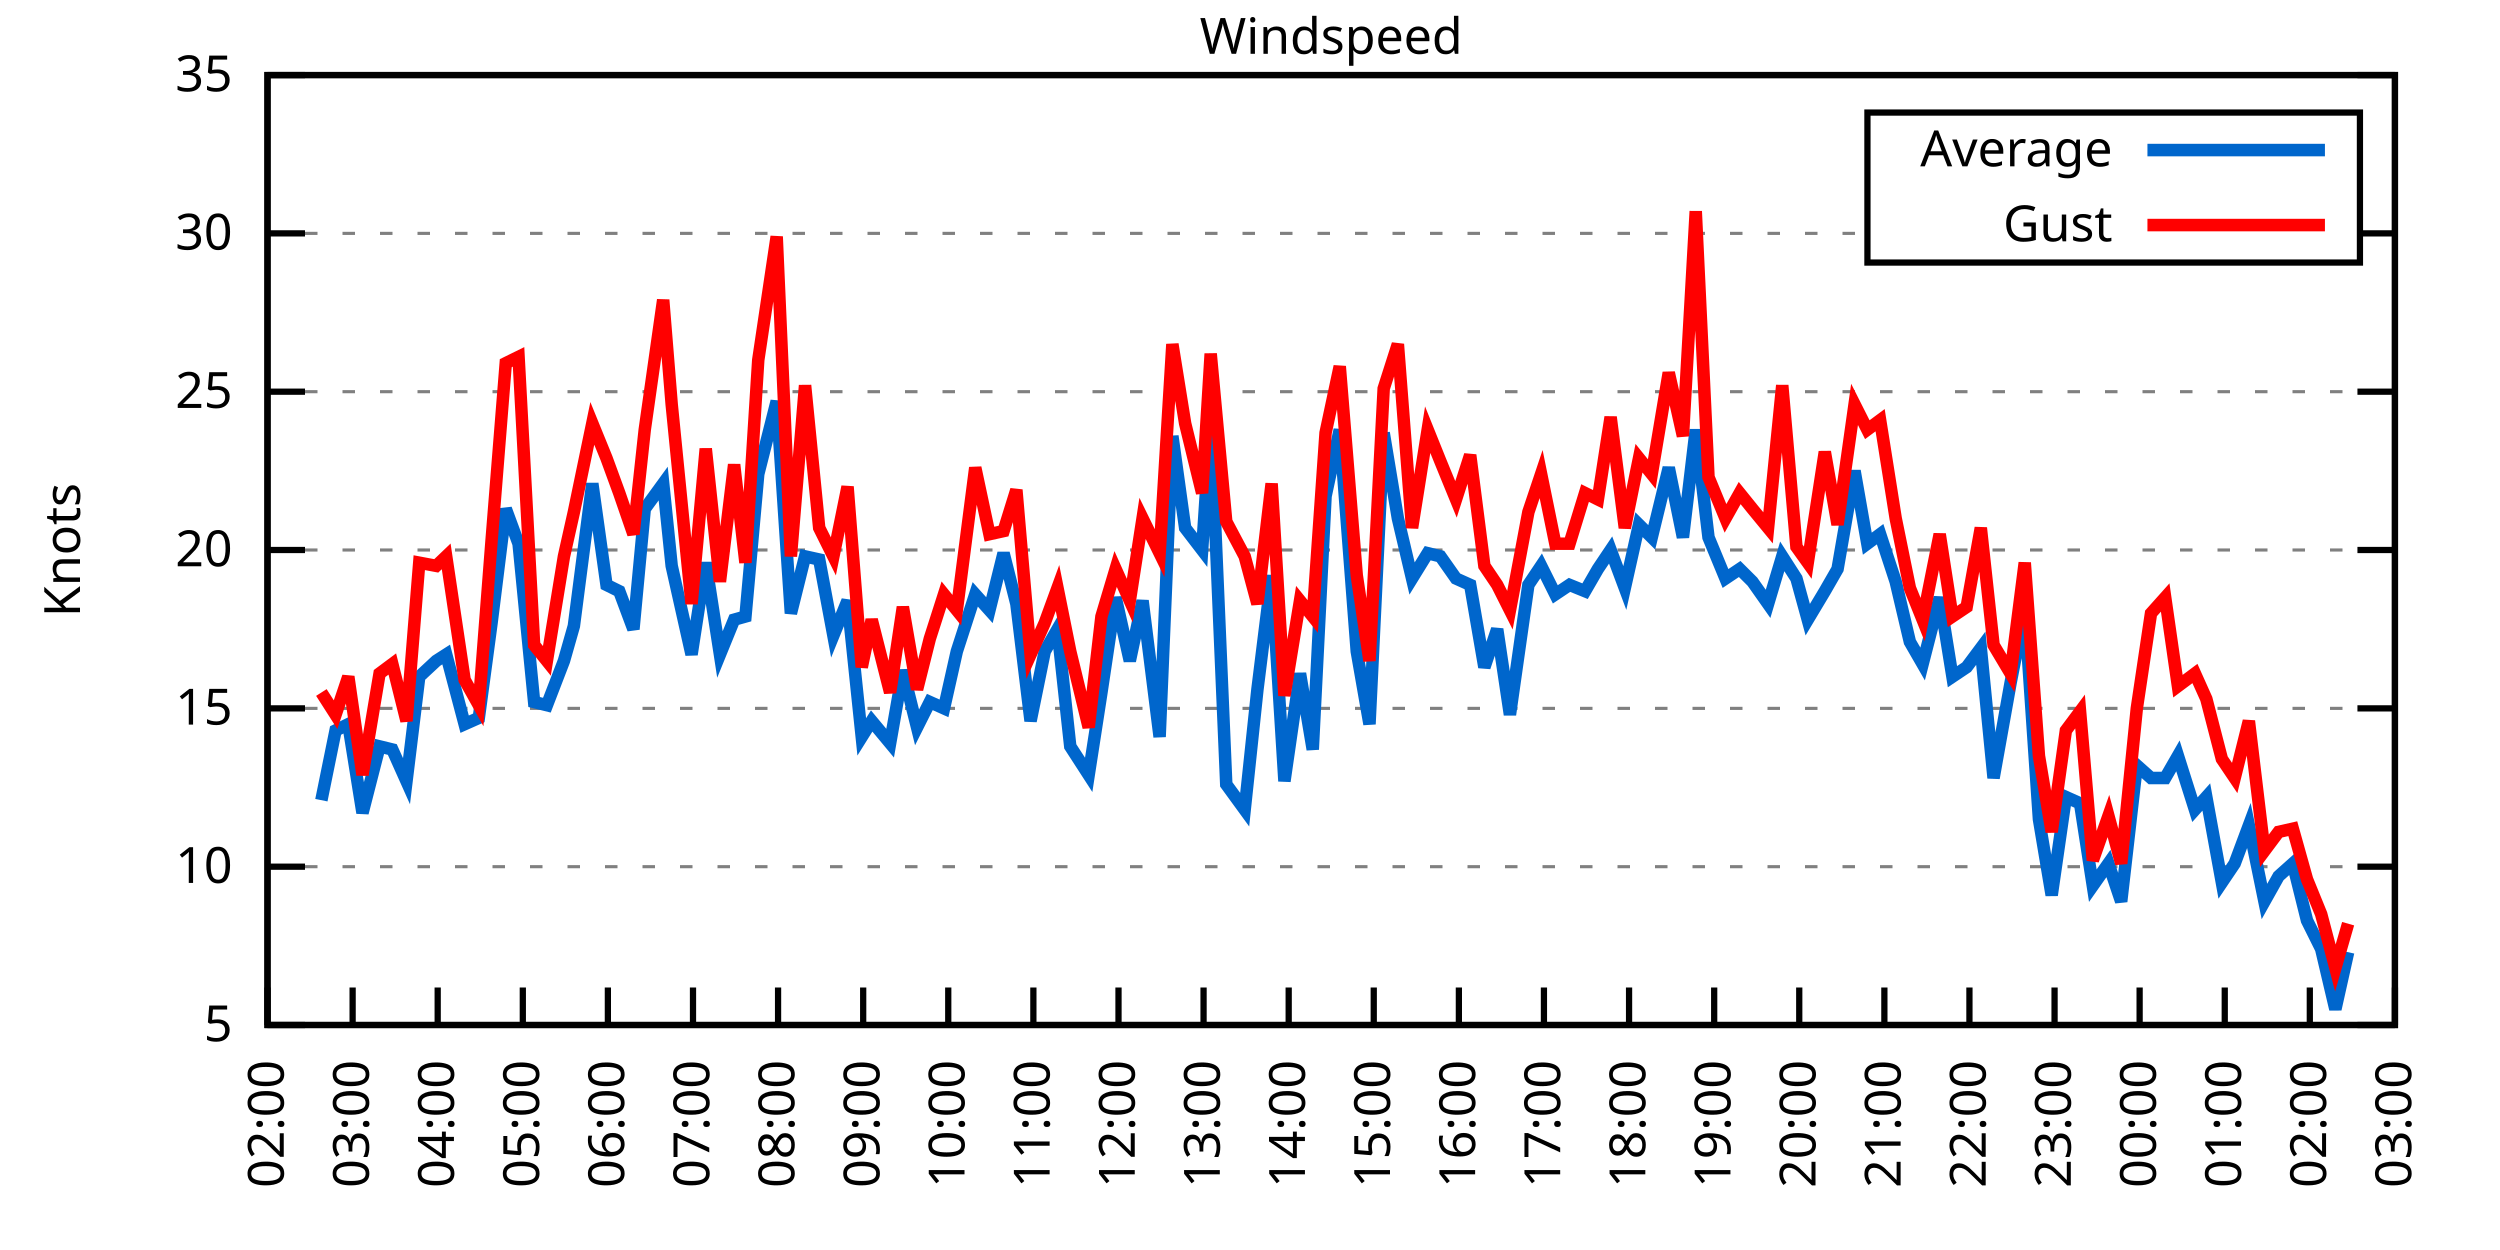
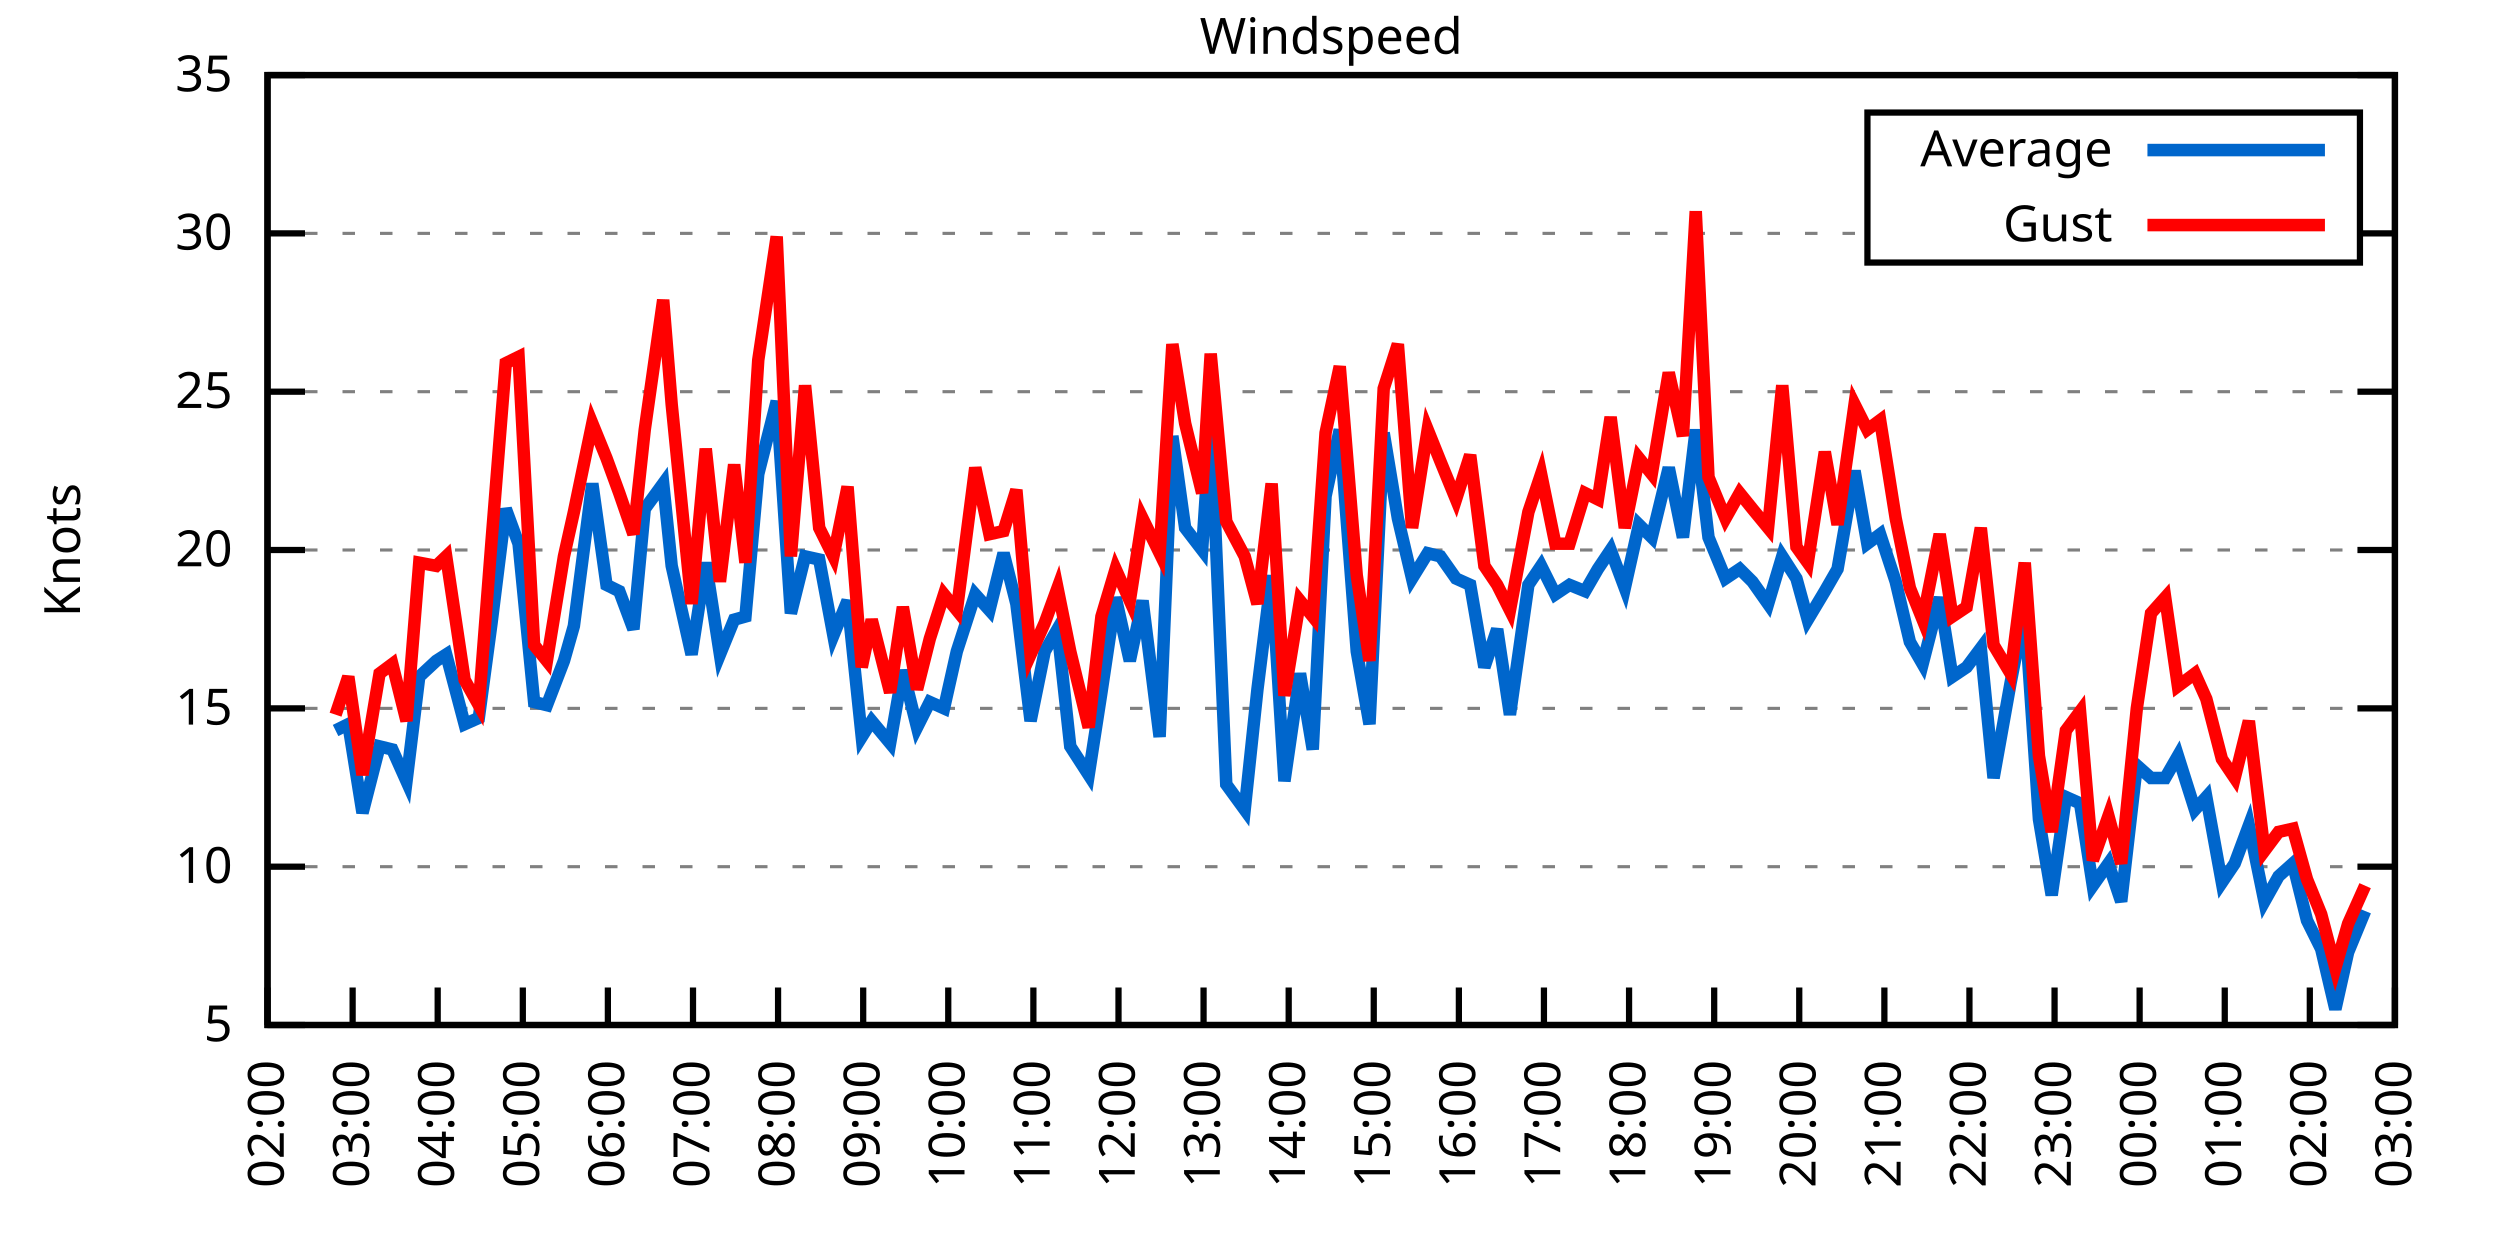
<svg xmlns="http://www.w3.org/2000/svg" xmlns:xlink="http://www.w3.org/1999/xlink" width="400" height="200" viewBox="0 0 400 200">
  <g id="gnuplot_canvas">
    <rect x="0" y="0" width="400" height="200" fill="none" />
    <defs>
      <circle id="gpDot" r="0.5" stroke-width="0.5" stroke="currentColor" />
      <path id="gpPt0" stroke-width="0.333" stroke="currentColor" d="M-1,0 h2 M0,-1 v2" />
      <path id="gpPt1" stroke-width="0.333" stroke="currentColor" d="M-1,-1 L1,1 M1,-1 L-1,1" />
      <path id="gpPt2" stroke-width="0.333" stroke="currentColor" d="M-1,0 L1,0 M0,-1 L0,1 M-1,-1 L1,1 M-1,1 L1,-1" />
      <rect id="gpPt3" stroke-width="0.333" stroke="currentColor" x="-1" y="-1" width="2" height="2" />
      <rect id="gpPt4" stroke-width="0.333" stroke="currentColor" fill="currentColor" x="-1" y="-1" width="2" height="2" />
      <circle id="gpPt5" stroke-width="0.333" stroke="currentColor" cx="0" cy="0" r="1" />
      <use xlink:href="#gpPt5" id="gpPt6" fill="currentColor" stroke="none" />
      <path id="gpPt7" stroke-width="0.333" stroke="currentColor" d="M0,-1.33 L-1.33,0.67 L1.33,0.67 z" />
      <use xlink:href="#gpPt7" id="gpPt8" fill="currentColor" stroke="none" />
      <use xlink:href="#gpPt7" id="gpPt9" stroke="currentColor" transform="rotate(180)" />
      <use xlink:href="#gpPt9" id="gpPt10" fill="currentColor" stroke="none" />
      <use xlink:href="#gpPt3" id="gpPt11" stroke="currentColor" transform="rotate(45)" />
      <use xlink:href="#gpPt11" id="gpPt12" fill="currentColor" stroke="none" />
      <path id="gpPt13" stroke-width="0.333" stroke="currentColor" d="M0,1.330 L1.265,0.411 L0.782,-1.067 L-0.782,-1.076 L-1.265,0.411 z" />
      <use xlink:href="#gpPt13" id="gpPt14" fill="currentColor" stroke="none" />
      <filter id="textbox" filterUnits="objectBoundingBox" x="0" y="0" height="1" width="1">
        <feFlood flood-color="white" flood-opacity="1" result="bgnd" />
        <feComposite in="SourceGraphic" in2="bgnd" operator="atop" />
      </filter>
      <filter id="greybox" filterUnits="objectBoundingBox" x="0" y="0" height="1" width="1">
        <feFlood flood-color="lightgrey" flood-opacity="1" result="grey" />
        <feComposite in="SourceGraphic" in2="grey" operator="atop" />
      </filter>
    </defs>
    <g fill="none" color="white" stroke="currentColor" stroke-width="1.00" stroke-linecap="butt" stroke-linejoin="miter">
</g>
    <g fill="none" color="black" stroke="currentColor" stroke-width="1.00" stroke-linecap="butt" stroke-linejoin="miter">
      <g stroke="none" shape-rendering="crispEdges">
        <polygon fill="rgb(255, 255, 255)" points="42.80,164.00 383.18,164.00 383.18,12.02 42.80,12.02 " />
      </g>
    </g>
    <g fill="none" color="black" stroke="currentColor" stroke-width="1.00" stroke-linecap="butt" stroke-linejoin="miter">
</g>
    <g fill="none" color="black" stroke="black" stroke-width="0.50" stroke-linecap="butt" stroke-linejoin="miter">
</g>
    <g fill="none" color="gray" stroke="currentColor" stroke-width="0.50" stroke-linecap="butt" stroke-linejoin="miter">
      <path stroke="gray" stroke-dasharray="2,4" class="gridline" d="M42.80,164.00 L383.19,164.00  " />
    </g>
    <g fill="none" color="gray" stroke="gray" stroke-width="1.00" stroke-linecap="butt" stroke-linejoin="miter">
</g>
    <g fill="none" color="black" stroke="currentColor" stroke-width="1.00" stroke-linecap="butt" stroke-linejoin="miter">
      <path stroke="black" d="M42.80,164.00 L48.80,164.00 M383.19,164.00 L377.19,164.00  " />
      <g transform="translate(37.20,166.60)" stroke="none" fill="black" font-family="Sans" font-size="8.00" text-anchor="end">
        <text>
          <tspan font-family="Sans"> 5</tspan>
        </text>
      </g>
    </g>
    <g fill="none" color="black" stroke="currentColor" stroke-width="1.00" stroke-linecap="butt" stroke-linejoin="miter">
</g>
    <g fill="none" color="black" stroke="black" stroke-width="0.50" stroke-linecap="butt" stroke-linejoin="miter">
</g>
    <g fill="none" color="gray" stroke="currentColor" stroke-width="0.50" stroke-linecap="butt" stroke-linejoin="miter">
      <path stroke="gray" stroke-dasharray="2,4" class="gridline" d="M42.80,138.67 L383.19,138.67  " />
    </g>
    <g fill="none" color="gray" stroke="gray" stroke-width="1.00" stroke-linecap="butt" stroke-linejoin="miter">
</g>
    <g fill="none" color="black" stroke="currentColor" stroke-width="1.00" stroke-linecap="butt" stroke-linejoin="miter">
      <path stroke="black" d="M42.80,138.67 L48.80,138.67 M383.19,138.67 L377.19,138.67  " />
      <g transform="translate(37.20,141.27)" stroke="none" fill="black" font-family="Sans" font-size="8.00" text-anchor="end">
        <text>
          <tspan font-family="Sans"> 10</tspan>
        </text>
      </g>
    </g>
    <g fill="none" color="black" stroke="currentColor" stroke-width="1.00" stroke-linecap="butt" stroke-linejoin="miter">
</g>
    <g fill="none" color="black" stroke="black" stroke-width="0.50" stroke-linecap="butt" stroke-linejoin="miter">
</g>
    <g fill="none" color="gray" stroke="currentColor" stroke-width="0.50" stroke-linecap="butt" stroke-linejoin="miter">
      <path stroke="gray" stroke-dasharray="2,4" class="gridline" d="M42.80,113.34 L383.19,113.34  " />
    </g>
    <g fill="none" color="gray" stroke="gray" stroke-width="1.00" stroke-linecap="butt" stroke-linejoin="miter">
</g>
    <g fill="none" color="black" stroke="currentColor" stroke-width="1.00" stroke-linecap="butt" stroke-linejoin="miter">
      <path stroke="black" d="M42.80,113.34 L48.80,113.34 M383.19,113.34 L377.19,113.34  " />
      <g transform="translate(37.20,115.94)" stroke="none" fill="black" font-family="Sans" font-size="8.00" text-anchor="end">
        <text>
          <tspan font-family="Sans"> 15</tspan>
        </text>
      </g>
    </g>
    <g fill="none" color="black" stroke="currentColor" stroke-width="1.00" stroke-linecap="butt" stroke-linejoin="miter">
</g>
    <g fill="none" color="black" stroke="black" stroke-width="0.50" stroke-linecap="butt" stroke-linejoin="miter">
</g>
    <g fill="none" color="gray" stroke="currentColor" stroke-width="0.50" stroke-linecap="butt" stroke-linejoin="miter">
      <path stroke="gray" stroke-dasharray="2,4" class="gridline" d="M42.80,88.00 L383.19,88.00  " />
    </g>
    <g fill="none" color="gray" stroke="gray" stroke-width="1.00" stroke-linecap="butt" stroke-linejoin="miter">
</g>
    <g fill="none" color="black" stroke="currentColor" stroke-width="1.00" stroke-linecap="butt" stroke-linejoin="miter">
      <path stroke="black" d="M42.80,88.00 L48.80,88.00 M383.19,88.00 L377.19,88.00  " />
      <g transform="translate(37.20,90.60)" stroke="none" fill="black" font-family="Sans" font-size="8.00" text-anchor="end">
        <text>
          <tspan font-family="Sans"> 20</tspan>
        </text>
      </g>
    </g>
    <g fill="none" color="black" stroke="currentColor" stroke-width="1.00" stroke-linecap="butt" stroke-linejoin="miter">
</g>
    <g fill="none" color="black" stroke="black" stroke-width="0.50" stroke-linecap="butt" stroke-linejoin="miter">
</g>
    <g fill="none" color="gray" stroke="currentColor" stroke-width="0.50" stroke-linecap="butt" stroke-linejoin="miter">
      <path stroke="gray" stroke-dasharray="2,4" class="gridline" d="M42.80,62.67 L383.19,62.67  " />
    </g>
    <g fill="none" color="gray" stroke="gray" stroke-width="1.00" stroke-linecap="butt" stroke-linejoin="miter">
</g>
    <g fill="none" color="black" stroke="currentColor" stroke-width="1.00" stroke-linecap="butt" stroke-linejoin="miter">
      <path stroke="black" d="M42.80,62.67 L48.80,62.67 M383.19,62.67 L377.19,62.67  " />
      <g transform="translate(37.20,65.27)" stroke="none" fill="black" font-family="Sans" font-size="8.00" text-anchor="end">
        <text>
          <tspan font-family="Sans"> 25</tspan>
        </text>
      </g>
    </g>
    <g fill="none" color="black" stroke="currentColor" stroke-width="1.00" stroke-linecap="butt" stroke-linejoin="miter">
</g>
    <g fill="none" color="black" stroke="black" stroke-width="0.50" stroke-linecap="butt" stroke-linejoin="miter">
</g>
    <g fill="none" color="gray" stroke="currentColor" stroke-width="0.50" stroke-linecap="butt" stroke-linejoin="miter">
      <path stroke="gray" stroke-dasharray="2,4" class="gridline" d="M42.80,37.34 L298.79,37.34 M377.59,37.34 L383.19,37.34  " />
    </g>
    <g fill="none" color="gray" stroke="gray" stroke-width="1.00" stroke-linecap="butt" stroke-linejoin="miter">
</g>
    <g fill="none" color="black" stroke="currentColor" stroke-width="1.00" stroke-linecap="butt" stroke-linejoin="miter">
      <path stroke="black" d="M42.80,37.34 L48.80,37.34 M383.19,37.34 L377.19,37.34  " />
      <g transform="translate(37.20,39.94)" stroke="none" fill="black" font-family="Sans" font-size="8.00" text-anchor="end">
        <text>
          <tspan font-family="Sans"> 30</tspan>
        </text>
      </g>
    </g>
    <g fill="none" color="black" stroke="currentColor" stroke-width="1.00" stroke-linecap="butt" stroke-linejoin="miter">
</g>
    <g fill="none" color="black" stroke="black" stroke-width="0.50" stroke-linecap="butt" stroke-linejoin="miter">
</g>
    <g fill="none" color="gray" stroke="currentColor" stroke-width="0.50" stroke-linecap="butt" stroke-linejoin="miter">
      <path stroke="gray" stroke-dasharray="2,4" class="gridline" d="M42.80,12.01 L383.19,12.01  " />
    </g>
    <g fill="none" color="gray" stroke="gray" stroke-width="1.00" stroke-linecap="butt" stroke-linejoin="miter">
</g>
    <g fill="none" color="black" stroke="currentColor" stroke-width="1.00" stroke-linecap="butt" stroke-linejoin="miter">
      <path stroke="black" d="M42.80,12.01 L48.80,12.01 M383.19,12.01 L377.19,12.01  " />
      <g transform="translate(37.20,14.61)" stroke="none" fill="black" font-family="Sans" font-size="8.00" text-anchor="end">
        <text>
          <tspan font-family="Sans"> 35</tspan>
        </text>
      </g>
    </g>
    <g fill="none" color="black" stroke="currentColor" stroke-width="1.00" stroke-linecap="butt" stroke-linejoin="miter">
      <path stroke="black" d="M42.80,164.00 L42.80,158.00  " />
      <g transform="translate(45.40,169.60) rotate(270.00)" stroke="none" fill="black" font-family="Sans" font-size="8.00" text-anchor="end">
        <text>
          <tspan font-family="Sans">02:00</tspan>
        </text>
      </g>
    </g>
    <g fill="none" color="black" stroke="currentColor" stroke-width="1.00" stroke-linecap="butt" stroke-linejoin="miter">
      <path stroke="black" d="M56.42,164.00 L56.42,158.00  " />
      <g transform="translate(59.02,169.60) rotate(270.00)" stroke="none" fill="black" font-family="Sans" font-size="8.00" text-anchor="end">
        <text>
          <tspan font-family="Sans">03:00</tspan>
        </text>
      </g>
    </g>
    <g fill="none" color="black" stroke="currentColor" stroke-width="1.00" stroke-linecap="butt" stroke-linejoin="miter">
      <path stroke="black" d="M70.03,164.00 L70.03,158.00  " />
      <g transform="translate(72.63,169.60) rotate(270.00)" stroke="none" fill="black" font-family="Sans" font-size="8.00" text-anchor="end">
        <text>
          <tspan font-family="Sans">04:00</tspan>
        </text>
      </g>
    </g>
    <g fill="none" color="black" stroke="currentColor" stroke-width="1.00" stroke-linecap="butt" stroke-linejoin="miter">
      <path stroke="black" d="M83.65,164.00 L83.65,158.00  " />
      <g transform="translate(86.25,169.60) rotate(270.00)" stroke="none" fill="black" font-family="Sans" font-size="8.00" text-anchor="end">
        <text>
          <tspan font-family="Sans">05:00</tspan>
        </text>
      </g>
    </g>
    <g fill="none" color="black" stroke="currentColor" stroke-width="1.00" stroke-linecap="butt" stroke-linejoin="miter">
      <path stroke="black" d="M97.26,164.00 L97.26,158.00  " />
      <g transform="translate(99.86,169.60) rotate(270.00)" stroke="none" fill="black" font-family="Sans" font-size="8.00" text-anchor="end">
        <text>
          <tspan font-family="Sans">06:00</tspan>
        </text>
      </g>
    </g>
    <g fill="none" color="black" stroke="currentColor" stroke-width="1.00" stroke-linecap="butt" stroke-linejoin="miter">
      <path stroke="black" d="M110.88,164.00 L110.88,158.00  " />
      <g transform="translate(113.48,169.60) rotate(270.00)" stroke="none" fill="black" font-family="Sans" font-size="8.00" text-anchor="end">
        <text>
          <tspan font-family="Sans">07:00</tspan>
        </text>
      </g>
    </g>
    <g fill="none" color="black" stroke="currentColor" stroke-width="1.00" stroke-linecap="butt" stroke-linejoin="miter">
      <path stroke="black" d="M124.49,164.00 L124.49,158.00  " />
      <g transform="translate(127.09,169.60) rotate(270.00)" stroke="none" fill="black" font-family="Sans" font-size="8.00" text-anchor="end">
        <text>
          <tspan font-family="Sans">08:00</tspan>
        </text>
      </g>
    </g>
    <g fill="none" color="black" stroke="currentColor" stroke-width="1.00" stroke-linecap="butt" stroke-linejoin="miter">
      <path stroke="black" d="M138.11,164.00 L138.11,158.00  " />
      <g transform="translate(140.71,169.60) rotate(270.00)" stroke="none" fill="black" font-family="Sans" font-size="8.00" text-anchor="end">
        <text>
          <tspan font-family="Sans">09:00</tspan>
        </text>
      </g>
    </g>
    <g fill="none" color="black" stroke="currentColor" stroke-width="1.00" stroke-linecap="butt" stroke-linejoin="miter">
      <path stroke="black" d="M151.72,164.00 L151.72,158.00  " />
      <g transform="translate(154.32,169.60) rotate(270.00)" stroke="none" fill="black" font-family="Sans" font-size="8.00" text-anchor="end">
        <text>
          <tspan font-family="Sans">10:00</tspan>
        </text>
      </g>
    </g>
    <g fill="none" color="black" stroke="currentColor" stroke-width="1.00" stroke-linecap="butt" stroke-linejoin="miter">
      <path stroke="black" d="M165.34,164.00 L165.34,158.00  " />
      <g transform="translate(167.94,169.60) rotate(270.00)" stroke="none" fill="black" font-family="Sans" font-size="8.00" text-anchor="end">
        <text>
          <tspan font-family="Sans">11:00</tspan>
        </text>
      </g>
    </g>
    <g fill="none" color="black" stroke="currentColor" stroke-width="1.00" stroke-linecap="butt" stroke-linejoin="miter">
      <path stroke="black" d="M178.96,164.00 L178.96,158.00  " />
      <g transform="translate(181.56,169.60) rotate(270.00)" stroke="none" fill="black" font-family="Sans" font-size="8.00" text-anchor="end">
        <text>
          <tspan font-family="Sans">12:00</tspan>
        </text>
      </g>
    </g>
    <g fill="none" color="black" stroke="currentColor" stroke-width="1.00" stroke-linecap="butt" stroke-linejoin="miter">
      <path stroke="black" d="M192.57,164.00 L192.57,158.00  " />
      <g transform="translate(195.17,169.60) rotate(270.00)" stroke="none" fill="black" font-family="Sans" font-size="8.00" text-anchor="end">
        <text>
          <tspan font-family="Sans">13:00</tspan>
        </text>
      </g>
    </g>
    <g fill="none" color="black" stroke="currentColor" stroke-width="1.00" stroke-linecap="butt" stroke-linejoin="miter">
      <path stroke="black" d="M206.19,164.00 L206.19,158.00  " />
      <g transform="translate(208.79,169.60) rotate(270.00)" stroke="none" fill="black" font-family="Sans" font-size="8.00" text-anchor="end">
        <text>
          <tspan font-family="Sans">14:00</tspan>
        </text>
      </g>
    </g>
    <g fill="none" color="black" stroke="currentColor" stroke-width="1.00" stroke-linecap="butt" stroke-linejoin="miter">
      <path stroke="black" d="M219.80,164.00 L219.80,158.00  " />
      <g transform="translate(222.40,169.60) rotate(270.00)" stroke="none" fill="black" font-family="Sans" font-size="8.00" text-anchor="end">
        <text>
          <tspan font-family="Sans">15:00</tspan>
        </text>
      </g>
    </g>
    <g fill="none" color="black" stroke="currentColor" stroke-width="1.00" stroke-linecap="butt" stroke-linejoin="miter">
      <path stroke="black" d="M233.42,164.00 L233.42,158.00  " />
      <g transform="translate(236.02,169.60) rotate(270.00)" stroke="none" fill="black" font-family="Sans" font-size="8.00" text-anchor="end">
        <text>
          <tspan font-family="Sans">16:00</tspan>
        </text>
      </g>
    </g>
    <g fill="none" color="black" stroke="currentColor" stroke-width="1.00" stroke-linecap="butt" stroke-linejoin="miter">
      <path stroke="black" d="M247.03,164.00 L247.03,158.00  " />
      <g transform="translate(249.63,169.60) rotate(270.00)" stroke="none" fill="black" font-family="Sans" font-size="8.00" text-anchor="end">
        <text>
          <tspan font-family="Sans">17:00</tspan>
        </text>
      </g>
    </g>
    <g fill="none" color="black" stroke="currentColor" stroke-width="1.00" stroke-linecap="butt" stroke-linejoin="miter">
      <path stroke="black" d="M260.65,164.00 L260.65,158.00  " />
      <g transform="translate(263.25,169.60) rotate(270.00)" stroke="none" fill="black" font-family="Sans" font-size="8.00" text-anchor="end">
        <text>
          <tspan font-family="Sans">18:00</tspan>
        </text>
      </g>
    </g>
    <g fill="none" color="black" stroke="currentColor" stroke-width="1.00" stroke-linecap="butt" stroke-linejoin="miter">
      <path stroke="black" d="M274.27,164.00 L274.27,158.00  " />
      <g transform="translate(276.87,169.60) rotate(270.00)" stroke="none" fill="black" font-family="Sans" font-size="8.00" text-anchor="end">
        <text>
          <tspan font-family="Sans">19:00</tspan>
        </text>
      </g>
    </g>
    <g fill="none" color="black" stroke="currentColor" stroke-width="1.00" stroke-linecap="butt" stroke-linejoin="miter">
      <path stroke="black" d="M287.88,164.00 L287.88,158.00  " />
      <g transform="translate(290.48,169.60) rotate(270.00)" stroke="none" fill="black" font-family="Sans" font-size="8.00" text-anchor="end">
        <text>
          <tspan font-family="Sans">20:00</tspan>
        </text>
      </g>
    </g>
    <g fill="none" color="black" stroke="currentColor" stroke-width="1.00" stroke-linecap="butt" stroke-linejoin="miter">
      <path stroke="black" d="M301.50,164.00 L301.50,158.00  " />
      <g transform="translate(304.10,169.60) rotate(270.00)" stroke="none" fill="black" font-family="Sans" font-size="8.00" text-anchor="end">
        <text>
          <tspan font-family="Sans">21:00</tspan>
        </text>
      </g>
    </g>
    <g fill="none" color="black" stroke="currentColor" stroke-width="1.00" stroke-linecap="butt" stroke-linejoin="miter">
      <path stroke="black" d="M315.11,164.00 L315.11,158.00  " />
      <g transform="translate(317.71,169.60) rotate(270.00)" stroke="none" fill="black" font-family="Sans" font-size="8.00" text-anchor="end">
        <text>
          <tspan font-family="Sans">22:00</tspan>
        </text>
      </g>
    </g>
    <g fill="none" color="black" stroke="currentColor" stroke-width="1.00" stroke-linecap="butt" stroke-linejoin="miter">
      <path stroke="black" d="M328.73,164.00 L328.73,158.00  " />
      <g transform="translate(331.33,169.60) rotate(270.00)" stroke="none" fill="black" font-family="Sans" font-size="8.00" text-anchor="end">
        <text>
          <tspan font-family="Sans">23:00</tspan>
        </text>
      </g>
    </g>
    <g fill="none" color="black" stroke="currentColor" stroke-width="1.00" stroke-linecap="butt" stroke-linejoin="miter">
      <path stroke="black" d="M342.34,164.00 L342.34,158.00  " />
      <g transform="translate(344.94,169.60) rotate(270.00)" stroke="none" fill="black" font-family="Sans" font-size="8.00" text-anchor="end">
        <text>
          <tspan font-family="Sans">00:00</tspan>
        </text>
      </g>
    </g>
    <g fill="none" color="black" stroke="currentColor" stroke-width="1.00" stroke-linecap="butt" stroke-linejoin="miter">
      <path stroke="black" d="M355.96,164.00 L355.96,158.00  " />
      <g transform="translate(358.56,169.60) rotate(270.00)" stroke="none" fill="black" font-family="Sans" font-size="8.00" text-anchor="end">
        <text>
          <tspan font-family="Sans">01:00</tspan>
        </text>
      </g>
    </g>
    <g fill="none" color="black" stroke="currentColor" stroke-width="1.00" stroke-linecap="butt" stroke-linejoin="miter">
      <path stroke="black" d="M369.57,164.00 L369.57,158.00  " />
      <g transform="translate(372.17,169.60) rotate(270.00)" stroke="none" fill="black" font-family="Sans" font-size="8.00" text-anchor="end">
        <text>
          <tspan font-family="Sans">02:00</tspan>
        </text>
      </g>
    </g>
    <g fill="none" color="black" stroke="currentColor" stroke-width="1.00" stroke-linecap="butt" stroke-linejoin="miter">
      <path stroke="black" d="M383.19,164.00 L383.19,158.00  " />
      <g transform="translate(385.79,169.60) rotate(270.00)" stroke="none" fill="black" font-family="Sans" font-size="8.00" text-anchor="end">
        <text>
          <tspan font-family="Sans">03:00</tspan>
        </text>
      </g>
    </g>
    <g fill="none" color="black" stroke="currentColor" stroke-width="1.00" stroke-linecap="butt" stroke-linejoin="miter">
</g>
    <g fill="none" color="black" stroke="currentColor" stroke-width="1.00" stroke-linecap="butt" stroke-linejoin="miter">
      <path stroke="black" d="M42.80,12.01 L42.80,164.00 L383.19,164.00 L383.19,12.01 L42.80,12.01 Z  " />
    </g>
    <g fill="none" color="black" stroke="currentColor" stroke-width="1.00" stroke-linecap="butt" stroke-linejoin="miter">
</g>
    <g fill="none" color="black" stroke="currentColor" stroke-width="1.00" stroke-linecap="butt" stroke-linejoin="miter">
      <path stroke="black" d="M298.79,42.01 L298.79,18.01 L377.59,18.01 L377.59,42.01 L298.79,42.01 Z  " />
    </g>
    <g id="Windspeed_plot_1">
      <g fill="none" color="white" stroke="black" stroke-width="2.00" stroke-linecap="butt" stroke-linejoin="miter">
</g>
      <g fill="none" color="black" stroke="currentColor" stroke-width="2.00" stroke-linecap="butt" stroke-linejoin="miter">
        <g transform="translate(337.99,26.61)" stroke="none" fill="black" font-family="Sans" font-size="8.00" text-anchor="end">
          <text>
            <tspan font-family="Sans">Average</tspan>
          </text>
        </g>
      </g>
      <g fill="none" color="black" stroke="currentColor" stroke-width="2.00" stroke-linecap="butt" stroke-linejoin="miter">
-         <path stroke="rgb(  0, 102, 204)" d="M343.59,24.01 L371.99,24.01 M51.42,128.03 L53.69,116.88 L55.73,115.87 L58.00,130.06 L60.73,119.42 L62.77,119.92   L65.04,124.99 L67.08,108.27 L69.80,105.74 L71.39,104.72 L74.34,115.87 L76.61,114.86 L78.65,99.66 L80.92,81.42   L82.97,86.99 L85.46,112.32 L87.50,112.83 L90.23,105.74 L91.82,100.16 L94.77,77.37 L97.04,93.58 L99.08,94.59   L101.35,100.67 L103.16,81.42 L106.11,77.37 L107.47,90.54 L110.65,104.72 L112.92,90.03 L115.19,104.72 L117.46,99.15   L119.27,98.64 L121.32,75.85 L124.27,64.19 L126.54,98.14 L128.81,89.02 L131.07,89.52 L133.34,101.68 L135.61,96.11   L137.88,117.90 L139.47,115.36 L142.42,118.91 L144.46,107.26 L146.73,116.38 L148.77,112.32 L151.04,113.34 L153.09,104.22   L156.04,95.10 L158.31,97.63 L160.57,88.51 L162.62,96.62 L164.89,115.36 L167.16,104.22 L169.20,100.67 L171.24,119.42   L174.19,123.98 L176.23,110.80 L178.50,95.60 L180.77,105.74 L182.81,96.11 L185.54,117.90 L187.58,69.77 L189.62,84.46   L192.34,88.00 L193.71,67.23 L196.20,125.50 L199.15,129.55 L201.19,110.30 L203.46,92.06 L205.51,124.99 L208.00,107.76   L210.04,119.92 L212.09,79.39 L214.36,68.75 L217.08,104.22 L219.12,115.87 L221.39,69.26 L223.66,82.94 L225.93,92.56   L228.43,88.51 L230.47,89.02 L232.96,92.56 L235.23,93.58 L237.50,106.75 L239.55,100.67 L241.59,114.35 L244.54,93.58   L246.58,90.54 L248.85,95.10 L251.12,93.58 L253.61,94.59 L255.66,91.04 L257.70,88.00 L259.97,94.08 L262.24,83.95   L264.28,85.98 L267.00,74.83 L269.27,85.98 L271.32,68.75 L273.36,85.98 L276.08,92.56 L278.35,91.04 L280.39,93.07   L282.89,96.62 L285.16,89.02 L287.43,92.56 L289.24,99.15 L291.97,94.59 L294.01,91.04 L296.73,75.34 L298.77,86.99   L300.82,85.47 L303.31,93.07 L305.58,102.70 L307.62,106.24 L310.35,95.60 L312.39,108.27 L314.66,106.75 L316.93,103.71   L318.97,124.48 L321.69,109.28 L323.96,97.63 L326.23,131.07 L328.27,143.23 L330.54,127.52 L332.81,128.54 L334.85,141.71   L337.35,138.16 L339.39,144.24 L341.89,122.46 L344.16,124.48 L346.43,124.48 L348.47,120.94 L351.19,129.55 L353.01,127.52   L355.50,141.20 L357.55,138.16 L359.82,132.08 L362.31,144.24 L364.58,140.19 L366.85,138.16 L369.12,147.28 L371.39,151.84   L373.66,161.47 L375.70,152.35  " />
+         <path stroke="rgb(  0, 102, 204)" d="M343.59,24.01 L371.99,24.01 M53.69,116.88 L55.73,115.87 L58.00,130.06 L60.73,119.42 L62.77,119.92 L65.04,124.99   L67.08,108.27 L69.80,105.74 L71.39,104.72 L74.34,115.87 L76.61,114.86 L78.65,99.66 L80.92,81.42 L82.97,86.99   L85.46,112.32 L87.50,112.83 L90.23,105.74 L91.82,100.16 L94.77,77.37 L97.04,93.58 L99.08,94.59 L101.35,100.67   L103.16,81.42 L106.11,77.37 L107.47,90.54 L110.65,104.72 L112.92,90.03 L115.19,104.72 L117.46,99.15 L119.27,98.64   L121.32,75.85 L124.27,64.19 L126.54,98.14 L128.81,89.02 L131.07,89.52 L133.34,101.68 L135.61,96.11 L137.88,117.90   L139.47,115.36 L142.42,118.91 L144.46,107.26 L146.73,116.38 L148.77,112.32 L151.04,113.34 L153.09,104.22 L156.04,95.10   L158.31,97.63 L160.57,88.51 L162.62,96.62 L164.89,115.36 L167.16,104.22 L169.20,100.67 L171.24,119.42 L174.19,123.98   L176.23,110.80 L178.50,95.60 L180.77,105.74 L182.81,96.11 L185.54,117.90 L187.58,69.77 L189.62,84.46 L192.34,88.00   L193.71,67.23 L196.20,125.50 L199.15,129.55 L201.19,110.30 L203.46,92.06 L205.51,124.99 L208.00,107.76 L210.04,119.92   L212.09,79.39 L214.36,68.75 L217.08,104.22 L219.12,115.87 L221.39,69.26 L223.66,82.94 L225.93,92.56 L228.43,88.51   L230.47,89.02 L232.96,92.56 L235.23,93.58 L237.50,106.75 L239.55,100.67 L241.59,114.35 L244.54,93.58 L246.58,90.54   L248.85,95.10 L251.12,93.58 L253.61,94.59 L255.66,91.04 L257.70,88.00 L259.97,94.08 L262.24,83.95 L264.28,85.98   L267.00,74.83 L269.27,85.98 L271.32,68.75 L273.36,85.98 L276.08,92.56 L278.35,91.04 L280.39,93.07 L282.89,96.62   L285.16,89.02 L287.43,92.56 L289.24,99.15 L291.97,94.59 L294.01,91.04 L296.73,75.34 L298.77,86.99 L300.82,85.47   L303.31,93.07 L305.58,102.70 L307.62,106.24 L310.35,95.60 L312.39,108.27 L314.66,106.75 L316.93,103.71 L318.97,124.48   L321.69,109.28 L323.96,97.63 L326.23,131.07 L328.27,143.23 L330.54,127.52 L332.81,128.54 L334.85,141.71 L337.35,138.16   L339.39,144.24 L341.89,122.46 L344.16,124.48 L346.43,124.48 L348.47,120.94 L351.19,129.55 L353.01,127.52 L355.50,141.20   L357.55,138.16 L359.82,132.08 L362.31,144.24 L364.58,140.19 L366.85,138.16 L369.12,147.28 L371.39,151.84 L373.66,161.47   L375.70,152.35 L378.42,145.76  " />
      </g>
    </g>
    <g id="Windspeed_plot_2">
      <g fill="none" color="black" stroke="currentColor" stroke-width="2.00" stroke-linecap="butt" stroke-linejoin="miter">
        <g transform="translate(337.99,38.61)" stroke="none" fill="black" font-family="Sans" font-size="8.00" text-anchor="end">
          <text>
            <tspan font-family="Sans">Gust</tspan>
          </text>
        </g>
      </g>
      <g fill="none" color="black" stroke="currentColor" stroke-width="2.00" stroke-linecap="butt" stroke-linejoin="miter">
-         <path stroke="rgb(255,   0,   0)" d="M343.59,36.01 L371.99,36.01 M51.42,110.80 L53.69,114.35 L55.73,108.27 L58.00,123.98 L60.73,107.76 L62.77,106.24   L65.04,115.36 L67.08,90.03 L69.80,90.54 L71.39,89.02 L74.34,108.78 L76.61,112.83 L78.65,86.49 L80.92,58.11   L82.97,57.10 L85.46,103.20 L87.50,105.74 L90.23,89.02 L91.82,81.93 L94.77,67.74 L97.04,73.31 L99.08,78.89   L101.35,85.47 L103.16,68.75 L106.11,47.98 L107.47,64.70 L110.65,96.62 L112.92,71.79 L115.19,93.07 L117.46,74.33   L119.27,90.03 L121.32,57.61 L124.27,37.85 L126.54,89.02 L128.81,61.66 L131.07,84.46 L133.34,89.02 L135.61,77.87   L137.88,106.75 L139.47,99.15 L142.42,110.80 L144.46,97.12 L146.73,110.30 L148.77,102.19 L151.04,95.10 L153.09,97.63   L156.04,74.83 L158.31,85.47 L160.57,84.97 L162.62,78.38 L164.89,104.72 L167.16,99.66 L169.20,94.08 L171.24,104.22   L174.19,116.38 L176.23,98.64 L178.50,91.04 L180.77,96.11 L182.81,82.94 L185.54,88.51 L187.58,55.07 L189.62,67.74   L192.34,78.89 L193.71,56.59 L196.20,83.45 L199.15,89.02 L201.19,96.62 L203.46,77.37 L205.51,111.31 L208.00,96.11   L210.04,98.64 L212.09,69.26 L214.36,58.62 L217.08,92.06 L219.12,105.74 L221.39,62.17 L223.66,55.07 L225.93,84.46   L228.43,68.75 L230.47,73.82 L232.96,79.90 L235.23,72.81 L237.50,90.54 L239.55,93.58 L241.59,97.63 L244.54,81.93   L246.58,75.85 L248.85,86.99 L251.12,86.99 L253.61,78.89 L255.66,79.90 L257.70,66.73 L259.97,84.46 L262.24,73.31   L264.28,75.85 L267.00,59.63 L269.27,69.77 L271.32,33.80 L273.36,76.35 L276.08,82.94 L278.35,78.89 L280.39,81.42   L282.89,84.46 L285.16,61.66 L287.43,87.50 L289.24,90.03 L291.97,72.30 L294.01,83.95 L296.73,64.70 L298.77,68.75   L300.82,67.23 L303.31,82.94 L305.58,94.08 L307.62,99.15 L310.35,85.47 L312.39,98.64 L314.66,97.12 L316.93,84.46   L318.97,103.20 L321.69,107.76 L323.96,90.03 L326.23,120.94 L328.27,133.10 L330.54,116.88 L332.81,113.84 L334.85,137.66   L337.35,130.56 L339.39,138.16 L341.89,113.34 L344.16,98.14 L346.43,95.60 L348.47,109.79 L351.19,107.76 L353.01,111.82   L355.50,121.44 L357.55,124.48 L359.82,115.36 L362.31,136.14 L364.58,133.10 L366.85,132.59 L369.12,140.69 L371.39,146.27   L373.66,154.88 L375.70,147.79  " />
+         <path stroke="rgb(255,   0,   0)" d="M343.59,36.01 L371.99,36.01 M53.69,114.35 L55.73,108.27 L58.00,123.98 L60.73,107.76 L62.77,106.24 L65.04,115.36   L67.08,90.03 L69.80,90.54 L71.39,89.02 L74.34,108.78 L76.61,112.83 L78.65,86.49 L80.92,58.11 L82.97,57.10   L85.46,103.20 L87.50,105.74 L90.23,89.02 L91.82,81.93 L94.77,67.74 L97.04,73.31 L99.08,78.89 L101.35,85.47   L103.16,68.75 L106.11,47.98 L107.47,64.70 L110.65,96.62 L112.92,71.79 L115.19,93.07 L117.46,74.33 L119.27,90.03   L121.32,57.61 L124.27,37.85 L126.54,89.02 L128.81,61.66 L131.07,84.46 L133.34,89.02 L135.61,77.87 L137.88,106.75   L139.47,99.15 L142.42,110.80 L144.46,97.12 L146.73,110.30 L148.77,102.19 L151.04,95.10 L153.09,97.63 L156.04,74.83   L158.31,85.47 L160.57,84.97 L162.62,78.38 L164.89,104.72 L167.16,99.66 L169.20,94.08 L171.24,104.22 L174.19,116.38   L176.23,98.64 L178.50,91.04 L180.77,96.11 L182.81,82.94 L185.54,88.51 L187.58,55.07 L189.62,67.74 L192.34,78.89   L193.71,56.59 L196.20,83.45 L199.15,89.02 L201.19,96.62 L203.46,77.37 L205.51,111.31 L208.00,96.11 L210.04,98.64   L212.09,69.26 L214.36,58.62 L217.08,92.06 L219.12,105.74 L221.39,62.17 L223.66,55.07 L225.93,84.46 L228.43,68.75   L230.47,73.82 L232.96,79.90 L235.23,72.81 L237.50,90.54 L239.55,93.58 L241.59,97.63 L244.54,81.93 L246.58,75.85   L248.85,86.99 L251.12,86.99 L253.61,78.89 L255.66,79.90 L257.70,66.73 L259.97,84.46 L262.24,73.31 L264.28,75.85   L267.00,59.63 L269.27,69.77 L271.32,33.80 L273.36,76.35 L276.08,82.94 L278.35,78.89 L280.39,81.42 L282.89,84.46   L285.16,61.66 L287.43,87.50 L289.24,90.03 L291.97,72.30 L294.01,83.95 L296.73,64.70 L298.77,68.75 L300.82,67.23   L303.31,82.94 L305.58,94.08 L307.62,99.15 L310.35,85.47 L312.39,98.64 L314.66,97.12 L316.93,84.46 L318.97,103.20   L321.69,107.76 L323.96,90.03 L326.23,120.94 L328.27,133.10 L330.54,116.88 L332.81,113.84 L334.85,137.66 L337.35,130.56   L339.39,138.16 L341.89,113.34 L344.16,98.14 L346.43,95.60 L348.47,109.79 L351.19,107.76 L353.01,111.82 L355.50,121.44   L357.55,124.48 L359.82,115.36 L362.31,136.14 L364.58,133.10 L366.85,132.59 L369.12,140.69 L371.39,146.27 L373.66,154.88   L375.70,147.79 L378.42,141.71  " />
      </g>
    </g>
    <g fill="none" color="black" stroke="currentColor" stroke-width="2.00" stroke-linecap="butt" stroke-linejoin="miter">
</g>
    <g fill="none" color="black" stroke="black" stroke-width="1.00" stroke-linecap="butt" stroke-linejoin="miter">
</g>
    <g fill="none" color="black" stroke="currentColor" stroke-width="1.00" stroke-linecap="butt" stroke-linejoin="miter">
      <path stroke="black" d="M42.80,12.01 L42.80,164.00 L383.19,164.00 L383.19,12.01 L42.80,12.01 Z  " />
      <g transform="translate(12.80,88.01) rotate(270.00)" stroke="none" fill="black" font-family="Sans" font-size="8.00" text-anchor="middle">
        <text>
          <tspan font-family="Sans">Knots</tspan>
        </text>
      </g>
    </g>
    <g fill="none" color="black" stroke="currentColor" stroke-width="1.00" stroke-linecap="butt" stroke-linejoin="miter">
</g>
    <g fill="none" color="black" stroke="currentColor" stroke-width="1.00" stroke-linecap="butt" stroke-linejoin="miter">
      <g transform="translate(212.99,8.61)" stroke="none" fill="black" font-family="Sans" font-size="8.00" text-anchor="middle">
        <text>
          <tspan font-family="Sans">Windspeed</tspan>
        </text>
      </g>
    </g>
    <g fill="none" color="black" stroke="currentColor" stroke-width="1.00" stroke-linecap="butt" stroke-linejoin="miter">
</g>
  </g>
</svg>
